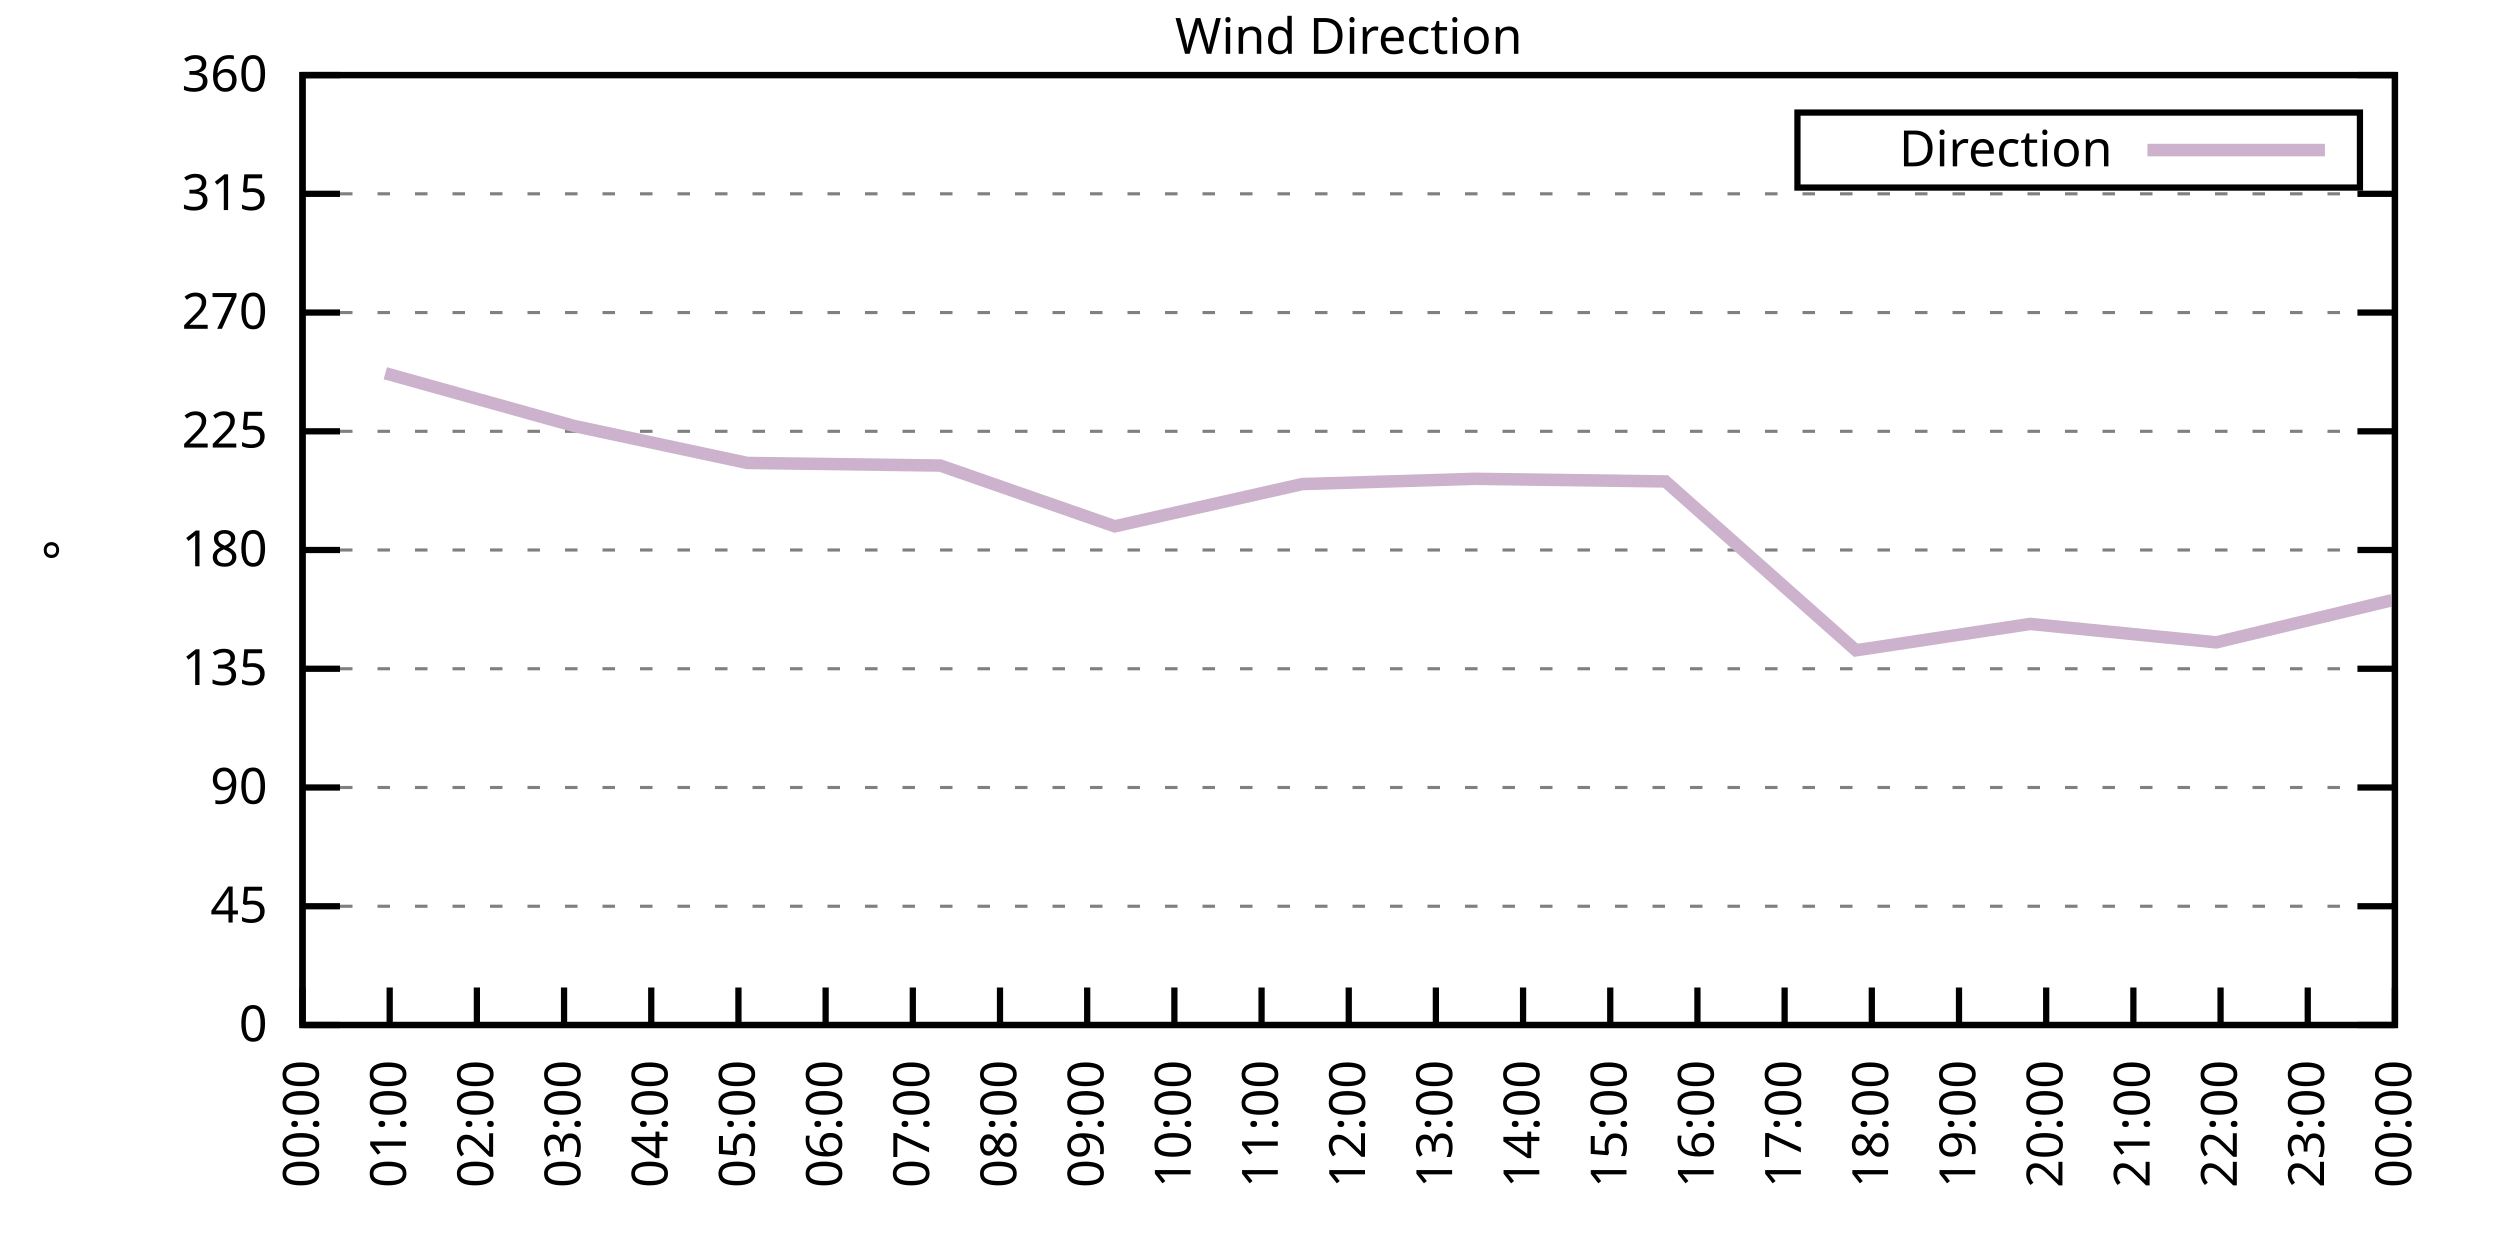
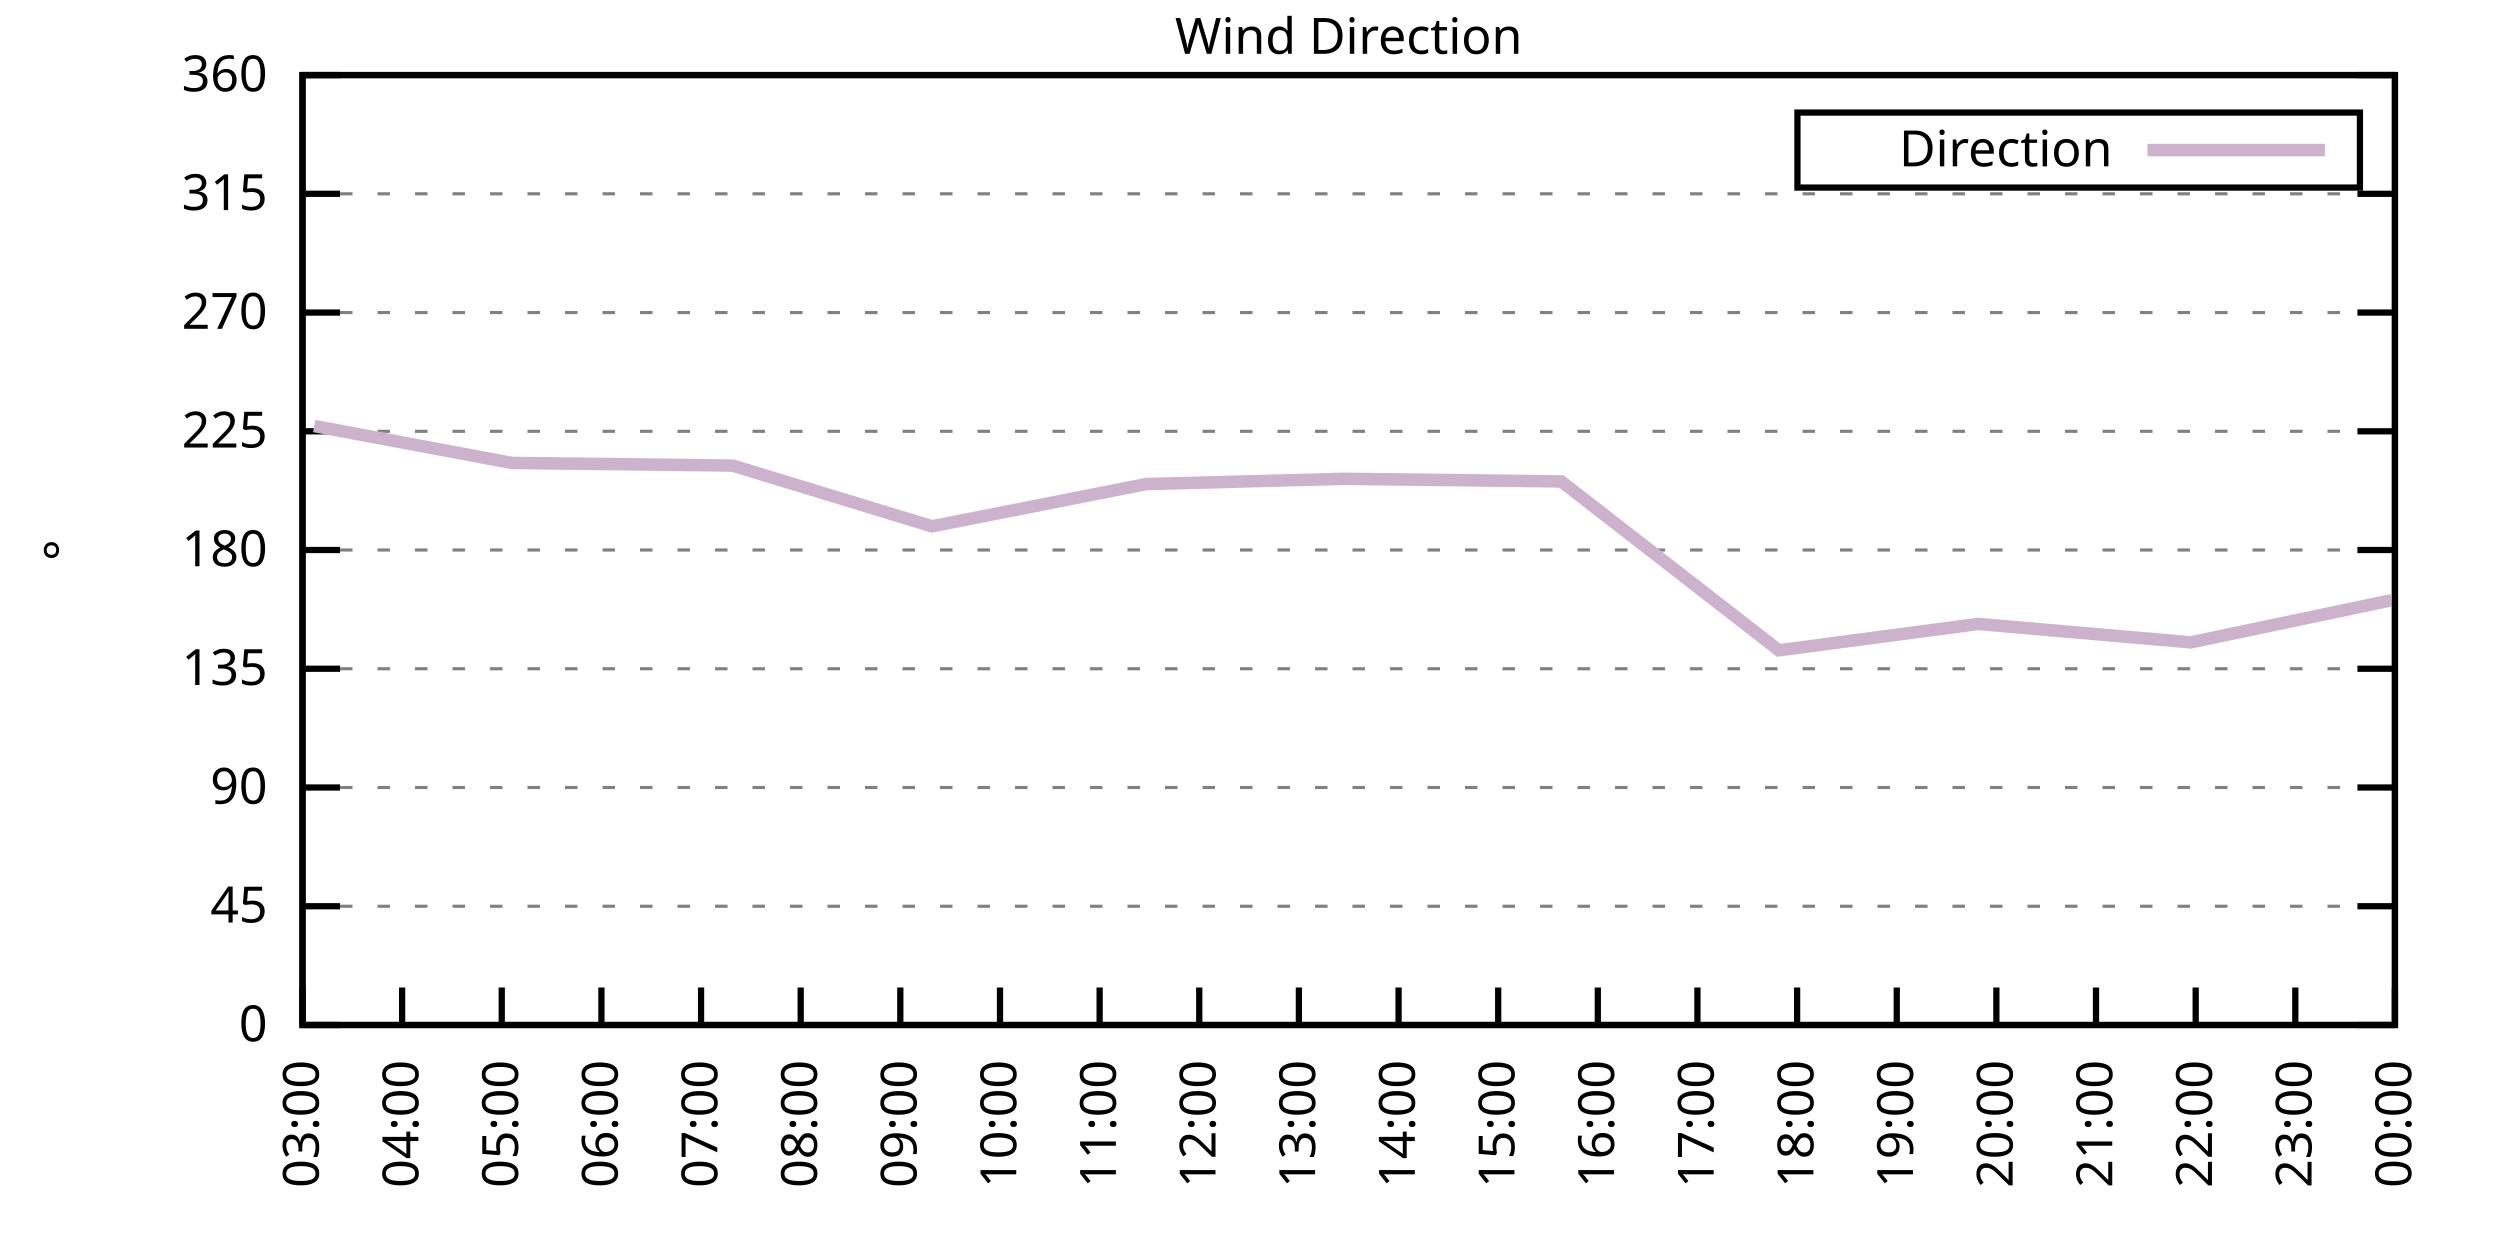
<svg xmlns="http://www.w3.org/2000/svg" xmlns:xlink="http://www.w3.org/1999/xlink" width="400" height="200" viewBox="0 0 400 200">
  <g id="gnuplot_canvas">
    <rect x="0" y="0" width="400" height="200" fill="none" />
    <defs>
      <circle id="gpDot" r="0.5" stroke-width="0.5" stroke="currentColor" />
      <path id="gpPt0" stroke-width="0.333" stroke="currentColor" d="M-1,0 h2 M0,-1 v2" />
      <path id="gpPt1" stroke-width="0.333" stroke="currentColor" d="M-1,-1 L1,1 M1,-1 L-1,1" />
      <path id="gpPt2" stroke-width="0.333" stroke="currentColor" d="M-1,0 L1,0 M0,-1 L0,1 M-1,-1 L1,1 M-1,1 L1,-1" />
      <rect id="gpPt3" stroke-width="0.333" stroke="currentColor" x="-1" y="-1" width="2" height="2" />
      <rect id="gpPt4" stroke-width="0.333" stroke="currentColor" fill="currentColor" x="-1" y="-1" width="2" height="2" />
      <circle id="gpPt5" stroke-width="0.333" stroke="currentColor" cx="0" cy="0" r="1" />
      <use xlink:href="#gpPt5" id="gpPt6" fill="currentColor" stroke="none" />
      <path id="gpPt7" stroke-width="0.333" stroke="currentColor" d="M0,-1.33 L-1.33,0.67 L1.33,0.67 z" />
      <use xlink:href="#gpPt7" id="gpPt8" fill="currentColor" stroke="none" />
      <use xlink:href="#gpPt7" id="gpPt9" stroke="currentColor" transform="rotate(180)" />
      <use xlink:href="#gpPt9" id="gpPt10" fill="currentColor" stroke="none" />
      <use xlink:href="#gpPt3" id="gpPt11" stroke="currentColor" transform="rotate(45)" />
      <use xlink:href="#gpPt11" id="gpPt12" fill="currentColor" stroke="none" />
      <path id="gpPt13" stroke-width="0.333" stroke="currentColor" d="M0,1.330 L1.265,0.411 L0.782,-1.067 L-0.782,-1.076 L-1.265,0.411 z" />
      <use xlink:href="#gpPt13" id="gpPt14" fill="currentColor" stroke="none" />
      <filter id="textbox" filterUnits="objectBoundingBox" x="0" y="0" height="1" width="1">
        <feFlood flood-color="white" flood-opacity="1" result="bgnd" />
        <feComposite in="SourceGraphic" in2="bgnd" operator="atop" />
      </filter>
      <filter id="greybox" filterUnits="objectBoundingBox" x="0" y="0" height="1" width="1">
        <feFlood flood-color="lightgrey" flood-opacity="1" result="grey" />
        <feComposite in="SourceGraphic" in2="grey" operator="atop" />
      </filter>
    </defs>
    <g fill="none" color="white" stroke="currentColor" stroke-width="1.00" stroke-linecap="butt" stroke-linejoin="miter">
</g>
    <g fill="none" color="black" stroke="currentColor" stroke-width="1.00" stroke-linecap="butt" stroke-linejoin="miter">
      <g stroke="none" shape-rendering="crispEdges">
        <polygon fill="rgb(255, 255, 255)" points="48.40,164.00 383.18,164.00 383.18,12.02 48.40,12.02 " />
      </g>
    </g>
    <g fill="none" color="black" stroke="currentColor" stroke-width="1.00" stroke-linecap="butt" stroke-linejoin="miter">
</g>
    <g fill="none" color="black" stroke="black" stroke-width="0.50" stroke-linecap="butt" stroke-linejoin="miter">
</g>
    <g fill="none" color="gray" stroke="currentColor" stroke-width="0.50" stroke-linecap="butt" stroke-linejoin="miter">
      <path stroke="gray" stroke-dasharray="2,4" class="gridline" d="M48.40,164.00 L383.19,164.00  " />
    </g>
    <g fill="none" color="gray" stroke="gray" stroke-width="1.00" stroke-linecap="butt" stroke-linejoin="miter">
</g>
    <g fill="none" color="black" stroke="currentColor" stroke-width="1.00" stroke-linecap="butt" stroke-linejoin="miter">
      <path stroke="black" d="M48.40,164.00 L54.40,164.00 M383.19,164.00 L377.19,164.00  " />
      <g transform="translate(42.80,166.60)" stroke="none" fill="black" font-family="Sans" font-size="8.00" text-anchor="end">
        <text>
          <tspan font-family="Sans"> 0</tspan>
        </text>
      </g>
    </g>
    <g fill="none" color="black" stroke="currentColor" stroke-width="1.00" stroke-linecap="butt" stroke-linejoin="miter">
</g>
    <g fill="none" color="black" stroke="black" stroke-width="0.50" stroke-linecap="butt" stroke-linejoin="miter">
</g>
    <g fill="none" color="gray" stroke="currentColor" stroke-width="0.50" stroke-linecap="butt" stroke-linejoin="miter">
      <path stroke="gray" stroke-dasharray="2,4" class="gridline" d="M48.40,145.00 L383.19,145.00  " />
    </g>
    <g fill="none" color="gray" stroke="gray" stroke-width="1.00" stroke-linecap="butt" stroke-linejoin="miter">
</g>
    <g fill="none" color="black" stroke="currentColor" stroke-width="1.00" stroke-linecap="butt" stroke-linejoin="miter">
      <path stroke="black" d="M48.40,145.00 L54.40,145.00 M383.19,145.00 L377.19,145.00  " />
      <g transform="translate(42.80,147.60)" stroke="none" fill="black" font-family="Sans" font-size="8.00" text-anchor="end">
        <text>
          <tspan font-family="Sans"> 45</tspan>
        </text>
      </g>
    </g>
    <g fill="none" color="black" stroke="currentColor" stroke-width="1.00" stroke-linecap="butt" stroke-linejoin="miter">
</g>
    <g fill="none" color="black" stroke="black" stroke-width="0.50" stroke-linecap="butt" stroke-linejoin="miter">
</g>
    <g fill="none" color="gray" stroke="currentColor" stroke-width="0.50" stroke-linecap="butt" stroke-linejoin="miter">
      <path stroke="gray" stroke-dasharray="2,4" class="gridline" d="M48.40,126.00 L383.19,126.00  " />
    </g>
    <g fill="none" color="gray" stroke="gray" stroke-width="1.00" stroke-linecap="butt" stroke-linejoin="miter">
</g>
    <g fill="none" color="black" stroke="currentColor" stroke-width="1.00" stroke-linecap="butt" stroke-linejoin="miter">
      <path stroke="black" d="M48.40,126.00 L54.40,126.00 M383.19,126.00 L377.19,126.00  " />
      <g transform="translate(42.80,128.60)" stroke="none" fill="black" font-family="Sans" font-size="8.00" text-anchor="end">
        <text>
          <tspan font-family="Sans"> 90</tspan>
        </text>
      </g>
    </g>
    <g fill="none" color="black" stroke="currentColor" stroke-width="1.00" stroke-linecap="butt" stroke-linejoin="miter">
</g>
    <g fill="none" color="black" stroke="black" stroke-width="0.50" stroke-linecap="butt" stroke-linejoin="miter">
</g>
    <g fill="none" color="gray" stroke="currentColor" stroke-width="0.50" stroke-linecap="butt" stroke-linejoin="miter">
      <path stroke="gray" stroke-dasharray="2,4" class="gridline" d="M48.40,107.00 L383.19,107.00  " />
    </g>
    <g fill="none" color="gray" stroke="gray" stroke-width="1.00" stroke-linecap="butt" stroke-linejoin="miter">
</g>
    <g fill="none" color="black" stroke="currentColor" stroke-width="1.00" stroke-linecap="butt" stroke-linejoin="miter">
      <path stroke="black" d="M48.40,107.00 L54.40,107.00 M383.19,107.00 L377.19,107.00  " />
      <g transform="translate(42.80,109.60)" stroke="none" fill="black" font-family="Sans" font-size="8.00" text-anchor="end">
        <text>
          <tspan font-family="Sans"> 135</tspan>
        </text>
      </g>
    </g>
    <g fill="none" color="black" stroke="currentColor" stroke-width="1.00" stroke-linecap="butt" stroke-linejoin="miter">
</g>
    <g fill="none" color="black" stroke="black" stroke-width="0.50" stroke-linecap="butt" stroke-linejoin="miter">
</g>
    <g fill="none" color="gray" stroke="currentColor" stroke-width="0.50" stroke-linecap="butt" stroke-linejoin="miter">
      <path stroke="gray" stroke-dasharray="2,4" class="gridline" d="M48.40,88.00 L383.19,88.00  " />
    </g>
    <g fill="none" color="gray" stroke="gray" stroke-width="1.00" stroke-linecap="butt" stroke-linejoin="miter">
</g>
    <g fill="none" color="black" stroke="currentColor" stroke-width="1.00" stroke-linecap="butt" stroke-linejoin="miter">
      <path stroke="black" d="M48.40,88.00 L54.40,88.00 M383.19,88.00 L377.19,88.00  " />
      <g transform="translate(42.80,90.60)" stroke="none" fill="black" font-family="Sans" font-size="8.00" text-anchor="end">
        <text>
          <tspan font-family="Sans"> 180</tspan>
        </text>
      </g>
    </g>
    <g fill="none" color="black" stroke="currentColor" stroke-width="1.00" stroke-linecap="butt" stroke-linejoin="miter">
</g>
    <g fill="none" color="black" stroke="black" stroke-width="0.50" stroke-linecap="butt" stroke-linejoin="miter">
</g>
    <g fill="none" color="gray" stroke="currentColor" stroke-width="0.50" stroke-linecap="butt" stroke-linejoin="miter">
      <path stroke="gray" stroke-dasharray="2,4" class="gridline" d="M48.40,69.01 L383.19,69.01  " />
    </g>
    <g fill="none" color="gray" stroke="gray" stroke-width="1.00" stroke-linecap="butt" stroke-linejoin="miter">
</g>
    <g fill="none" color="black" stroke="currentColor" stroke-width="1.00" stroke-linecap="butt" stroke-linejoin="miter">
      <path stroke="black" d="M48.40,69.01 L54.40,69.01 M383.19,69.01 L377.19,69.01  " />
      <g transform="translate(42.80,71.61)" stroke="none" fill="black" font-family="Sans" font-size="8.00" text-anchor="end">
        <text>
          <tspan font-family="Sans"> 225</tspan>
        </text>
      </g>
    </g>
    <g fill="none" color="black" stroke="currentColor" stroke-width="1.00" stroke-linecap="butt" stroke-linejoin="miter">
</g>
    <g fill="none" color="black" stroke="black" stroke-width="0.50" stroke-linecap="butt" stroke-linejoin="miter">
</g>
    <g fill="none" color="gray" stroke="currentColor" stroke-width="0.50" stroke-linecap="butt" stroke-linejoin="miter">
      <path stroke="gray" stroke-dasharray="2,4" class="gridline" d="M48.40,50.01 L383.19,50.01  " />
    </g>
    <g fill="none" color="gray" stroke="gray" stroke-width="1.00" stroke-linecap="butt" stroke-linejoin="miter">
</g>
    <g fill="none" color="black" stroke="currentColor" stroke-width="1.00" stroke-linecap="butt" stroke-linejoin="miter">
      <path stroke="black" d="M48.40,50.01 L54.40,50.01 M383.19,50.01 L377.19,50.01  " />
      <g transform="translate(42.80,52.61)" stroke="none" fill="black" font-family="Sans" font-size="8.00" text-anchor="end">
        <text>
          <tspan font-family="Sans"> 270</tspan>
        </text>
      </g>
    </g>
    <g fill="none" color="black" stroke="currentColor" stroke-width="1.00" stroke-linecap="butt" stroke-linejoin="miter">
</g>
    <g fill="none" color="black" stroke="black" stroke-width="0.50" stroke-linecap="butt" stroke-linejoin="miter">
</g>
    <g fill="none" color="gray" stroke="currentColor" stroke-width="0.50" stroke-linecap="butt" stroke-linejoin="miter">
      <path stroke="gray" stroke-dasharray="2,4" class="gridline" d="M48.40,31.01 L383.19,31.01  " />
    </g>
    <g fill="none" color="gray" stroke="gray" stroke-width="1.00" stroke-linecap="butt" stroke-linejoin="miter">
</g>
    <g fill="none" color="black" stroke="currentColor" stroke-width="1.00" stroke-linecap="butt" stroke-linejoin="miter">
      <path stroke="black" d="M48.40,31.01 L54.40,31.01 M383.19,31.01 L377.19,31.01  " />
      <g transform="translate(42.80,33.61)" stroke="none" fill="black" font-family="Sans" font-size="8.00" text-anchor="end">
        <text>
          <tspan font-family="Sans"> 315</tspan>
        </text>
      </g>
    </g>
    <g fill="none" color="black" stroke="currentColor" stroke-width="1.00" stroke-linecap="butt" stroke-linejoin="miter">
</g>
    <g fill="none" color="black" stroke="black" stroke-width="0.50" stroke-linecap="butt" stroke-linejoin="miter">
</g>
    <g fill="none" color="gray" stroke="currentColor" stroke-width="0.50" stroke-linecap="butt" stroke-linejoin="miter">
      <path stroke="gray" stroke-dasharray="2,4" class="gridline" d="M48.40,12.01 L383.19,12.01  " />
    </g>
    <g fill="none" color="gray" stroke="gray" stroke-width="1.00" stroke-linecap="butt" stroke-linejoin="miter">
</g>
    <g fill="none" color="black" stroke="currentColor" stroke-width="1.00" stroke-linecap="butt" stroke-linejoin="miter">
      <path stroke="black" d="M48.40,12.01 L54.40,12.01 M383.19,12.01 L377.19,12.01  " />
      <g transform="translate(42.80,14.61)" stroke="none" fill="black" font-family="Sans" font-size="8.00" text-anchor="end">
        <text>
          <tspan font-family="Sans"> 360</tspan>
        </text>
      </g>
    </g>
    <g fill="none" color="black" stroke="currentColor" stroke-width="1.00" stroke-linecap="butt" stroke-linejoin="miter">
      <path stroke="black" d="M48.40,164.00 L48.40,158.00  " />
      <g transform="translate(51.00,169.60) rotate(270.00)" stroke="none" fill="black" font-family="Sans" font-size="8.00" text-anchor="end">
        <text>
-           <tspan font-family="Sans">00:00</tspan>
-         </text>
-       </g>
-     </g>
-     <g fill="none" color="black" stroke="currentColor" stroke-width="1.00" stroke-linecap="butt" stroke-linejoin="miter">
-       <path stroke="black" d="M62.35,164.00 L62.35,158.00  " />
-       <g transform="translate(64.95,169.60) rotate(270.00)" stroke="none" fill="black" font-family="Sans" font-size="8.00" text-anchor="end">
-         <text>
-           <tspan font-family="Sans">01:00</tspan>
-         </text>
-       </g>
-     </g>
-     <g fill="none" color="black" stroke="currentColor" stroke-width="1.00" stroke-linecap="butt" stroke-linejoin="miter">
-       <path stroke="black" d="M76.30,164.00 L76.30,158.00  " />
-       <g transform="translate(78.90,169.60) rotate(270.00)" stroke="none" fill="black" font-family="Sans" font-size="8.00" text-anchor="end">
-         <text>
-           <tspan font-family="Sans">02:00</tspan>
-         </text>
-       </g>
-     </g>
-     <g fill="none" color="black" stroke="currentColor" stroke-width="1.00" stroke-linecap="butt" stroke-linejoin="miter">
-       <path stroke="black" d="M90.25,164.00 L90.25,158.00  " />
-       <g transform="translate(92.85,169.60) rotate(270.00)" stroke="none" fill="black" font-family="Sans" font-size="8.00" text-anchor="end">
-         <text>
          <tspan font-family="Sans">03:00</tspan>
        </text>
      </g>
    </g>
    <g fill="none" color="black" stroke="currentColor" stroke-width="1.00" stroke-linecap="butt" stroke-linejoin="miter">
-       <path stroke="black" d="M104.20,164.00 L104.20,158.00  " />
-       <g transform="translate(106.80,169.60) rotate(270.00)" stroke="none" fill="black" font-family="Sans" font-size="8.00" text-anchor="end">
+       <path stroke="black" d="M64.34,164.00 L64.34,158.00  " />
+       <g transform="translate(66.94,169.60) rotate(270.00)" stroke="none" fill="black" font-family="Sans" font-size="8.00" text-anchor="end">
        <text>
          <tspan font-family="Sans">04:00</tspan>
        </text>
      </g>
    </g>
    <g fill="none" color="black" stroke="currentColor" stroke-width="1.00" stroke-linecap="butt" stroke-linejoin="miter">
-       <path stroke="black" d="M118.15,164.00 L118.15,158.00  " />
-       <g transform="translate(120.75,169.60) rotate(270.00)" stroke="none" fill="black" font-family="Sans" font-size="8.00" text-anchor="end">
+       <path stroke="black" d="M80.28,164.00 L80.28,158.00  " />
+       <g transform="translate(82.88,169.60) rotate(270.00)" stroke="none" fill="black" font-family="Sans" font-size="8.00" text-anchor="end">
        <text>
          <tspan font-family="Sans">05:00</tspan>
        </text>
      </g>
    </g>
    <g fill="none" color="black" stroke="currentColor" stroke-width="1.00" stroke-linecap="butt" stroke-linejoin="miter">
-       <path stroke="black" d="M132.10,164.00 L132.10,158.00  " />
-       <g transform="translate(134.70,169.60) rotate(270.00)" stroke="none" fill="black" font-family="Sans" font-size="8.00" text-anchor="end">
+       <path stroke="black" d="M96.23,164.00 L96.23,158.00  " />
+       <g transform="translate(98.83,169.60) rotate(270.00)" stroke="none" fill="black" font-family="Sans" font-size="8.00" text-anchor="end">
        <text>
          <tspan font-family="Sans">06:00</tspan>
        </text>
      </g>
    </g>
    <g fill="none" color="black" stroke="currentColor" stroke-width="1.00" stroke-linecap="butt" stroke-linejoin="miter">
-       <path stroke="black" d="M146.05,164.00 L146.05,158.00  " />
-       <g transform="translate(148.65,169.60) rotate(270.00)" stroke="none" fill="black" font-family="Sans" font-size="8.00" text-anchor="end">
+       <path stroke="black" d="M112.17,164.00 L112.17,158.00  " />
+       <g transform="translate(114.77,169.60) rotate(270.00)" stroke="none" fill="black" font-family="Sans" font-size="8.00" text-anchor="end">
        <text>
          <tspan font-family="Sans">07:00</tspan>
+         </text>
+       </g>
+     </g>
+     <g fill="none" color="black" stroke="currentColor" stroke-width="1.00" stroke-linecap="butt" stroke-linejoin="miter">
+       <path stroke="black" d="M128.11,164.00 L128.11,158.00  " />
+       <g transform="translate(130.71,169.60) rotate(270.00)" stroke="none" fill="black" font-family="Sans" font-size="8.00" text-anchor="end">
+         <text>
+           <tspan font-family="Sans">08:00</tspan>
+         </text>
+       </g>
+     </g>
+     <g fill="none" color="black" stroke="currentColor" stroke-width="1.00" stroke-linecap="butt" stroke-linejoin="miter">
+       <path stroke="black" d="M144.05,164.00 L144.05,158.00  " />
+       <g transform="translate(146.65,169.60) rotate(270.00)" stroke="none" fill="black" font-family="Sans" font-size="8.00" text-anchor="end">
+         <text>
+           <tspan font-family="Sans">09:00</tspan>
        </text>
      </g>
    </g>
    <g fill="none" color="black" stroke="currentColor" stroke-width="1.00" stroke-linecap="butt" stroke-linejoin="miter">
      <path stroke="black" d="M160.00,164.00 L160.00,158.00  " />
      <g transform="translate(162.60,169.60) rotate(270.00)" stroke="none" fill="black" font-family="Sans" font-size="8.00" text-anchor="end">
        <text>
-           <tspan font-family="Sans">08:00</tspan>
-         </text>
-       </g>
-     </g>
-     <g fill="none" color="black" stroke="currentColor" stroke-width="1.00" stroke-linecap="butt" stroke-linejoin="miter">
-       <path stroke="black" d="M173.95,164.00 L173.95,158.00  " />
-       <g transform="translate(176.55,169.60) rotate(270.00)" stroke="none" fill="black" font-family="Sans" font-size="8.00" text-anchor="end">
-         <text>
-           <tspan font-family="Sans">09:00</tspan>
-         </text>
-       </g>
-     </g>
-     <g fill="none" color="black" stroke="currentColor" stroke-width="1.00" stroke-linecap="butt" stroke-linejoin="miter">
-       <path stroke="black" d="M187.90,164.00 L187.90,158.00  " />
-       <g transform="translate(190.50,169.60) rotate(270.00)" stroke="none" fill="black" font-family="Sans" font-size="8.00" text-anchor="end">
-         <text>
          <tspan font-family="Sans">10:00</tspan>
        </text>
      </g>
    </g>
    <g fill="none" color="black" stroke="currentColor" stroke-width="1.00" stroke-linecap="butt" stroke-linejoin="miter">
-       <path stroke="black" d="M201.85,164.00 L201.85,158.00  " />
-       <g transform="translate(204.45,169.60) rotate(270.00)" stroke="none" fill="black" font-family="Sans" font-size="8.00" text-anchor="end">
+       <path stroke="black" d="M175.94,164.00 L175.94,158.00  " />
+       <g transform="translate(178.54,169.60) rotate(270.00)" stroke="none" fill="black" font-family="Sans" font-size="8.00" text-anchor="end">
        <text>
          <tspan font-family="Sans">11:00</tspan>
        </text>
      </g>
    </g>
    <g fill="none" color="black" stroke="currentColor" stroke-width="1.00" stroke-linecap="butt" stroke-linejoin="miter">
-       <path stroke="black" d="M215.80,164.00 L215.80,158.00  " />
-       <g transform="translate(218.40,169.60) rotate(270.00)" stroke="none" fill="black" font-family="Sans" font-size="8.00" text-anchor="end">
+       <path stroke="black" d="M191.88,164.00 L191.88,158.00  " />
+       <g transform="translate(194.48,169.60) rotate(270.00)" stroke="none" fill="black" font-family="Sans" font-size="8.00" text-anchor="end">
        <text>
          <tspan font-family="Sans">12:00</tspan>
        </text>
      </g>
    </g>
    <g fill="none" color="black" stroke="currentColor" stroke-width="1.00" stroke-linecap="butt" stroke-linejoin="miter">
-       <path stroke="black" d="M229.74,164.00 L229.74,158.00  " />
-       <g transform="translate(232.34,169.60) rotate(270.00)" stroke="none" fill="black" font-family="Sans" font-size="8.00" text-anchor="end">
+       <path stroke="black" d="M207.82,164.00 L207.82,158.00  " />
+       <g transform="translate(210.42,169.60) rotate(270.00)" stroke="none" fill="black" font-family="Sans" font-size="8.00" text-anchor="end">
        <text>
          <tspan font-family="Sans">13:00</tspan>
        </text>
      </g>
    </g>
    <g fill="none" color="black" stroke="currentColor" stroke-width="1.00" stroke-linecap="butt" stroke-linejoin="miter">
-       <path stroke="black" d="M243.69,164.00 L243.69,158.00  " />
-       <g transform="translate(246.29,169.60) rotate(270.00)" stroke="none" fill="black" font-family="Sans" font-size="8.00" text-anchor="end">
+       <path stroke="black" d="M223.77,164.00 L223.77,158.00  " />
+       <g transform="translate(226.37,169.60) rotate(270.00)" stroke="none" fill="black" font-family="Sans" font-size="8.00" text-anchor="end">
        <text>
          <tspan font-family="Sans">14:00</tspan>
        </text>
      </g>
    </g>
    <g fill="none" color="black" stroke="currentColor" stroke-width="1.00" stroke-linecap="butt" stroke-linejoin="miter">
-       <path stroke="black" d="M257.64,164.00 L257.64,158.00  " />
-       <g transform="translate(260.24,169.60) rotate(270.00)" stroke="none" fill="black" font-family="Sans" font-size="8.00" text-anchor="end">
+       <path stroke="black" d="M239.71,164.00 L239.71,158.00  " />
+       <g transform="translate(242.31,169.60) rotate(270.00)" stroke="none" fill="black" font-family="Sans" font-size="8.00" text-anchor="end">
        <text>
          <tspan font-family="Sans">15:00</tspan>
+         </text>
+       </g>
+     </g>
+     <g fill="none" color="black" stroke="currentColor" stroke-width="1.00" stroke-linecap="butt" stroke-linejoin="miter">
+       <path stroke="black" d="M255.65,164.00 L255.65,158.00  " />
+       <g transform="translate(258.25,169.60) rotate(270.00)" stroke="none" fill="black" font-family="Sans" font-size="8.00" text-anchor="end">
+         <text>
+           <tspan font-family="Sans">16:00</tspan>
        </text>
      </g>
    </g>
    <g fill="none" color="black" stroke="currentColor" stroke-width="1.00" stroke-linecap="butt" stroke-linejoin="miter">
      <path stroke="black" d="M271.59,164.00 L271.59,158.00  " />
      <g transform="translate(274.19,169.60) rotate(270.00)" stroke="none" fill="black" font-family="Sans" font-size="8.00" text-anchor="end">
        <text>
-           <tspan font-family="Sans">16:00</tspan>
-         </text>
-       </g>
-     </g>
-     <g fill="none" color="black" stroke="currentColor" stroke-width="1.00" stroke-linecap="butt" stroke-linejoin="miter">
-       <path stroke="black" d="M285.54,164.00 L285.54,158.00  " />
-       <g transform="translate(288.14,169.60) rotate(270.00)" stroke="none" fill="black" font-family="Sans" font-size="8.00" text-anchor="end">
-         <text>
          <tspan font-family="Sans">17:00</tspan>
        </text>
      </g>
    </g>
    <g fill="none" color="black" stroke="currentColor" stroke-width="1.00" stroke-linecap="butt" stroke-linejoin="miter">
-       <path stroke="black" d="M299.49,164.00 L299.49,158.00  " />
-       <g transform="translate(302.09,169.60) rotate(270.00)" stroke="none" fill="black" font-family="Sans" font-size="8.00" text-anchor="end">
+       <path stroke="black" d="M287.54,164.00 L287.54,158.00  " />
+       <g transform="translate(290.14,169.60) rotate(270.00)" stroke="none" fill="black" font-family="Sans" font-size="8.00" text-anchor="end">
        <text>
          <tspan font-family="Sans">18:00</tspan>
        </text>
      </g>
    </g>
    <g fill="none" color="black" stroke="currentColor" stroke-width="1.00" stroke-linecap="butt" stroke-linejoin="miter">
-       <path stroke="black" d="M313.44,164.00 L313.44,158.00  " />
-       <g transform="translate(316.04,169.60) rotate(270.00)" stroke="none" fill="black" font-family="Sans" font-size="8.00" text-anchor="end">
+       <path stroke="black" d="M303.48,164.00 L303.48,158.00  " />
+       <g transform="translate(306.08,169.60) rotate(270.00)" stroke="none" fill="black" font-family="Sans" font-size="8.00" text-anchor="end">
        <text>
          <tspan font-family="Sans">19:00</tspan>
        </text>
      </g>
    </g>
    <g fill="none" color="black" stroke="currentColor" stroke-width="1.00" stroke-linecap="butt" stroke-linejoin="miter">
-       <path stroke="black" d="M327.39,164.00 L327.39,158.00  " />
-       <g transform="translate(329.99,169.60) rotate(270.00)" stroke="none" fill="black" font-family="Sans" font-size="8.00" text-anchor="end">
+       <path stroke="black" d="M319.42,164.00 L319.42,158.00  " />
+       <g transform="translate(322.02,169.60) rotate(270.00)" stroke="none" fill="black" font-family="Sans" font-size="8.00" text-anchor="end">
        <text>
          <tspan font-family="Sans">20:00</tspan>
        </text>
      </g>
    </g>
    <g fill="none" color="black" stroke="currentColor" stroke-width="1.00" stroke-linecap="butt" stroke-linejoin="miter">
-       <path stroke="black" d="M341.34,164.00 L341.34,158.00  " />
-       <g transform="translate(343.94,169.60) rotate(270.00)" stroke="none" fill="black" font-family="Sans" font-size="8.00" text-anchor="end">
+       <path stroke="black" d="M335.36,164.00 L335.36,158.00  " />
+       <g transform="translate(337.96,169.60) rotate(270.00)" stroke="none" fill="black" font-family="Sans" font-size="8.00" text-anchor="end">
        <text>
          <tspan font-family="Sans">21:00</tspan>
        </text>
      </g>
    </g>
    <g fill="none" color="black" stroke="currentColor" stroke-width="1.00" stroke-linecap="butt" stroke-linejoin="miter">
-       <path stroke="black" d="M355.29,164.00 L355.29,158.00  " />
-       <g transform="translate(357.89,169.60) rotate(270.00)" stroke="none" fill="black" font-family="Sans" font-size="8.00" text-anchor="end">
+       <path stroke="black" d="M351.31,164.00 L351.31,158.00  " />
+       <g transform="translate(353.91,169.60) rotate(270.00)" stroke="none" fill="black" font-family="Sans" font-size="8.00" text-anchor="end">
        <text>
          <tspan font-family="Sans">22:00</tspan>
        </text>
      </g>
    </g>
    <g fill="none" color="black" stroke="currentColor" stroke-width="1.00" stroke-linecap="butt" stroke-linejoin="miter">
-       <path stroke="black" d="M369.24,164.00 L369.24,158.00  " />
-       <g transform="translate(371.84,169.60) rotate(270.00)" stroke="none" fill="black" font-family="Sans" font-size="8.00" text-anchor="end">
+       <path stroke="black" d="M367.25,164.00 L367.25,158.00  " />
+       <g transform="translate(369.85,169.60) rotate(270.00)" stroke="none" fill="black" font-family="Sans" font-size="8.00" text-anchor="end">
        <text>
          <tspan font-family="Sans">23:00</tspan>
        </text>
      </g>
    </g>
    <g fill="none" color="black" stroke="currentColor" stroke-width="1.00" stroke-linecap="butt" stroke-linejoin="miter">
      <path stroke="black" d="M383.19,164.00 L383.19,158.00  " />
      <g transform="translate(385.79,169.60) rotate(270.00)" stroke="none" fill="black" font-family="Sans" font-size="8.00" text-anchor="end">
        <text>
          <tspan font-family="Sans">00:00</tspan>
        </text>
      </g>
    </g>
    <g fill="none" color="black" stroke="currentColor" stroke-width="1.00" stroke-linecap="butt" stroke-linejoin="miter">
</g>
    <g fill="none" color="black" stroke="currentColor" stroke-width="1.00" stroke-linecap="butt" stroke-linejoin="miter">
      <path stroke="black" d="M48.40,12.01 L48.40,164.00 L383.19,164.00 L383.19,12.01 L48.40,12.01 Z  " />
    </g>
    <g fill="none" color="black" stroke="currentColor" stroke-width="1.00" stroke-linecap="butt" stroke-linejoin="miter">
</g>
    <g fill="none" color="black" stroke="currentColor" stroke-width="1.00" stroke-linecap="butt" stroke-linejoin="miter">
      <path stroke="black" d="M287.59,30.01 L287.59,18.01 L377.59,18.01 L377.59,30.01 L287.59,30.01 Z  " />
    </g>
    <g id="Wind_direction_plot_1">
      <g fill="none" color="white" stroke="black" stroke-width="2.00" stroke-linecap="butt" stroke-linejoin="miter">
</g>
      <g fill="none" color="black" stroke="currentColor" stroke-width="2.00" stroke-linecap="butt" stroke-linejoin="miter">
        <g transform="translate(337.99,26.61)" stroke="none" fill="black" font-family="Sans" font-size="8.00" text-anchor="end">
          <text>
            <tspan font-family="Sans">Direction</tspan>
          </text>
        </g>
      </g>
      <g fill="none" color="black" stroke="currentColor" stroke-width="2.00" stroke-linecap="butt" stroke-linejoin="miter">
-         <path stroke="rgb(204, 178, 204)" d="M343.59,24.01 L371.99,24.01 M61.65,59.72 L91.88,68.16 L119.54,74.07 L150.46,74.49 L178.36,84.21 L208.36,77.45   L236.02,76.61 L266.48,77.03 L296.94,104.05 L324.83,99.83 L354.59,102.78 L382.73,96.03  " />
+         <path stroke="rgb(204, 178, 204)" d="M343.59,24.01 L371.99,24.01 M50.26,68.16 L81.88,74.07 L117.22,74.49 L149.10,84.21 L183.38,77.45 L215.00,76.61   L249.81,77.03 L284.61,104.05 L316.50,99.83 L350.51,102.78 L382.66,96.03  " />
      </g>
    </g>
    <g fill="none" color="black" stroke="currentColor" stroke-width="2.00" stroke-linecap="butt" stroke-linejoin="miter">
</g>
    <g fill="none" color="black" stroke="black" stroke-width="1.00" stroke-linecap="butt" stroke-linejoin="miter">
</g>
    <g fill="none" color="black" stroke="currentColor" stroke-width="1.00" stroke-linecap="butt" stroke-linejoin="miter">
      <path stroke="black" d="M48.40,12.01 L48.40,164.00 L383.19,164.00 L383.19,12.01 L48.40,12.01 Z  " />
      <g transform="translate(12.80,88.01) rotate(270.00)" stroke="none" fill="black" font-family="Sans" font-size="8.00" text-anchor="middle">
        <text>
          <tspan font-family="Sans">°</tspan>
        </text>
      </g>
    </g>
    <g fill="none" color="black" stroke="currentColor" stroke-width="1.00" stroke-linecap="butt" stroke-linejoin="miter">
</g>
    <g fill="none" color="black" stroke="currentColor" stroke-width="1.00" stroke-linecap="butt" stroke-linejoin="miter">
      <g transform="translate(215.79,8.61)" stroke="none" fill="black" font-family="Sans" font-size="8.00" text-anchor="middle">
        <text>
          <tspan font-family="Sans">Wind Direction</tspan>
        </text>
      </g>
    </g>
    <g fill="none" color="black" stroke="currentColor" stroke-width="1.00" stroke-linecap="butt" stroke-linejoin="miter">
</g>
  </g>
</svg>
